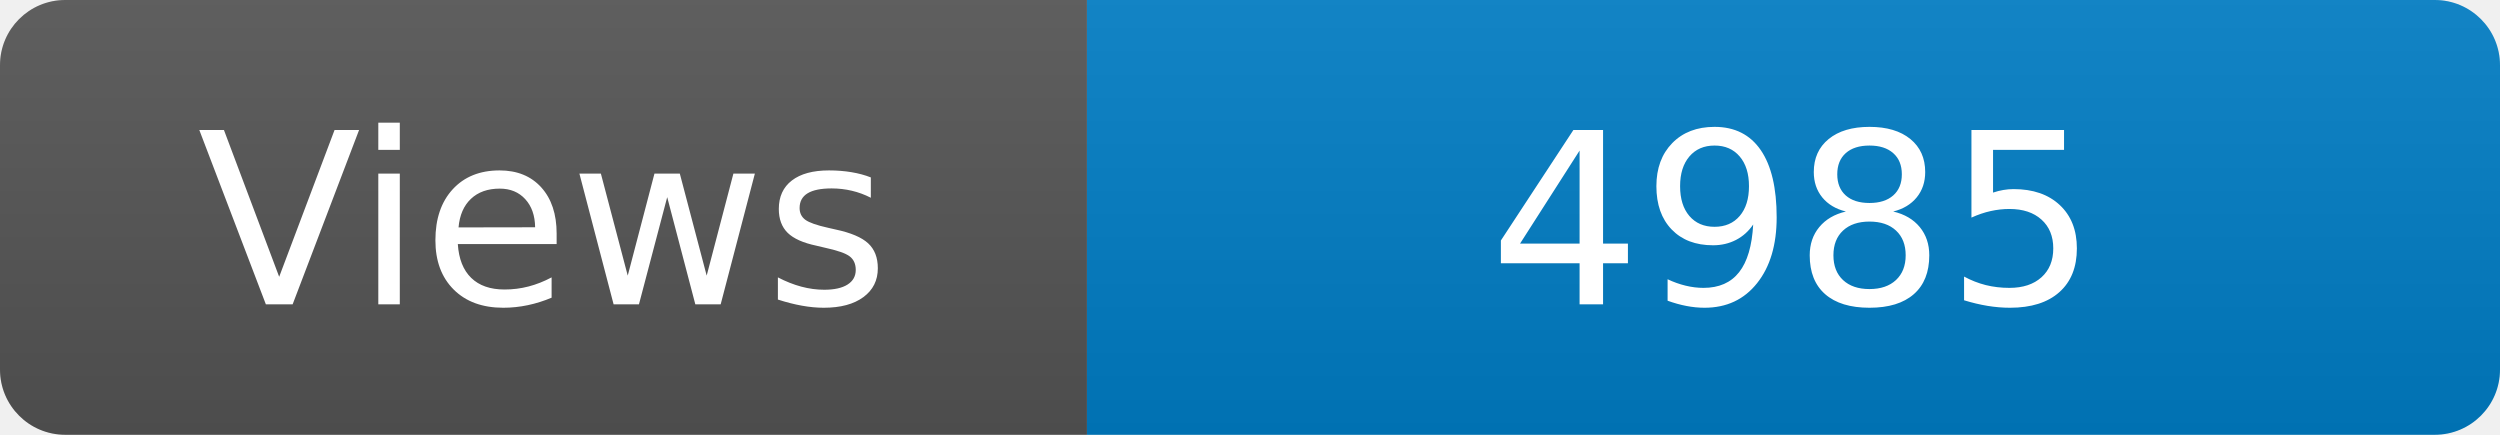
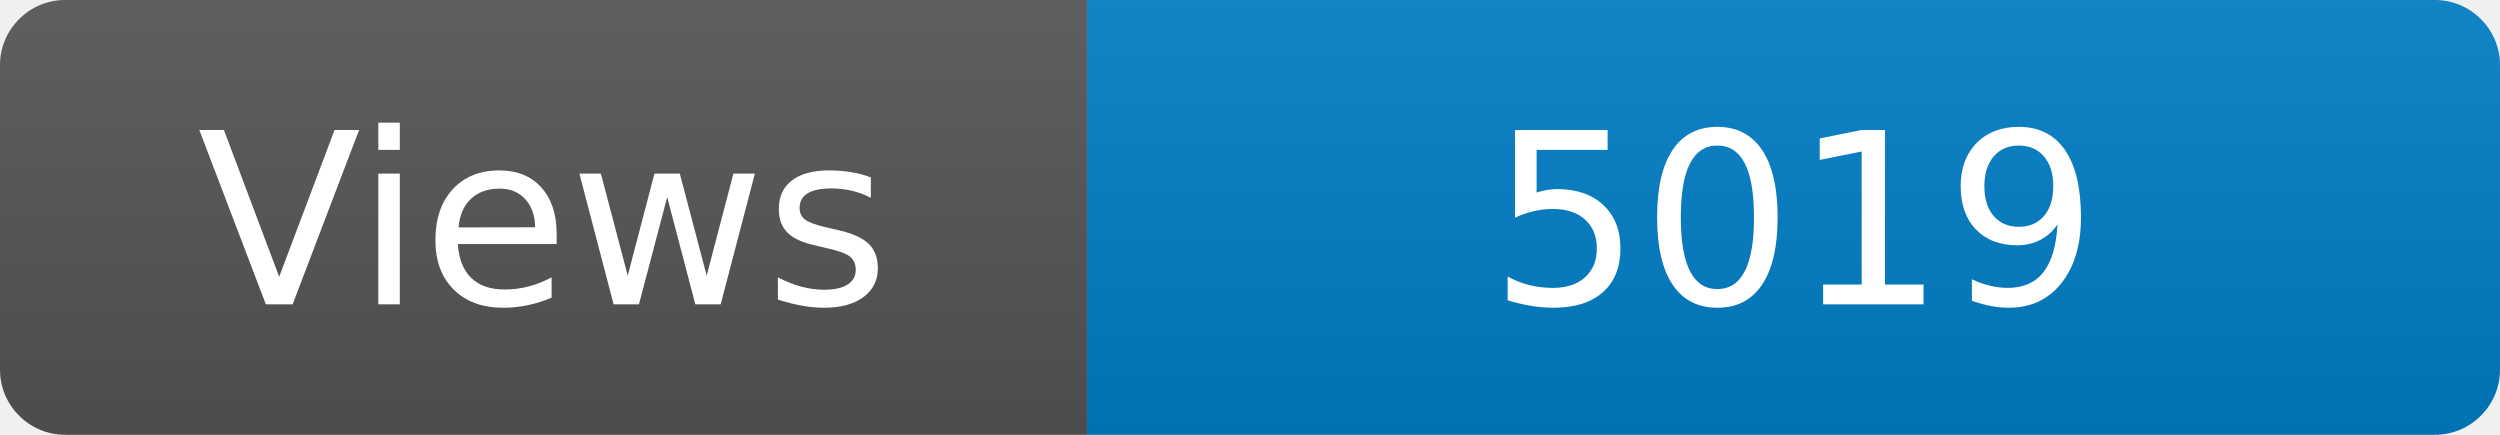
<svg xmlns="http://www.w3.org/2000/svg" width="115" height="20" role="img" aria-label="Maintained?: yes">
  <linearGradient id="s" x2="0" y2="100%">
    <stop offset="0" stop-color="#bbb" stop-opacity=".1" />
    <stop offset="1" stop-opacity=".1" />
  </linearGradient>
  <clipPath id="r">
    <rect width="115" height="20" rx="3" fill="#fff" />
  </clipPath>
  <g clip-path="url(#r)">
    <rect width="50" height="20" fill="#555" />
    <rect x="50" width="160" height="20" fill="#007ec6" />
    <rect width="115" height="20" fill="url(#s)" />
  </g>
  <g fill="#fff" text-anchor="middle" font-family="Verdana,Geneva,DejaVu Sans,sans-serif" font-size="110">
    <text x="250" y="140" transform="scale(.1)" fill="#fff">Views</text>
-     <text x="825" y="140" transform="scale(.1)" fill="#fff">4985</text>
+     <text x="825" y="140" transform="scale(.1)" fill="#fff">5019</text>
  </g>
</svg>
